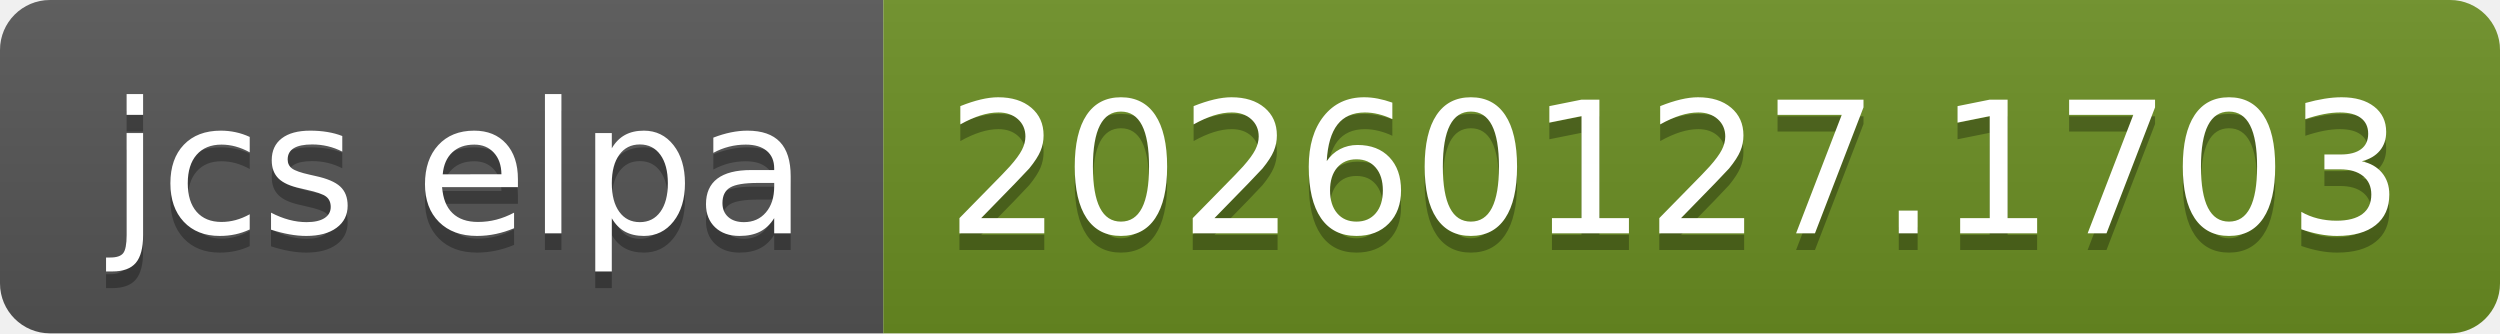
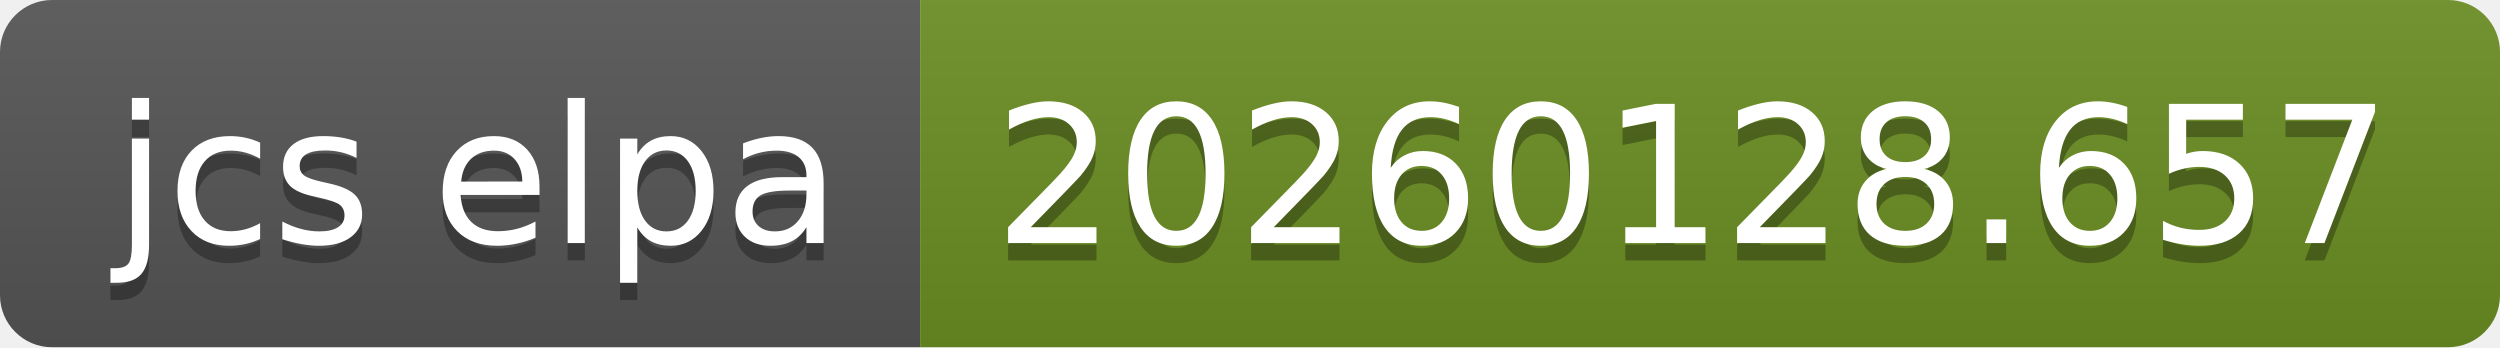
- <svg xmlns="http://www.w3.org/2000/svg" width="150" height="20" role="img" aria-label="jcs elpa: 20260127.1703">
+ <svg xmlns="http://www.w3.org/2000/svg" width="144" height="20" role="img" aria-label="jcs elpa: 20260128.657">
  <linearGradient id="s" x2="0" y2="100%">
    <stop offset="0" stop-color="#bbb" stop-opacity=".1" />
    <stop offset="1" stop-opacity=".1" />
  </linearGradient>
  <clipPath id="r">
-     <rect width="150" height="20" rx="3" fill="#fff" />
+     <rect width="144" height="20" rx="3" fill="#fff" />
  </clipPath>
  <g clip-path="url(#r)">
    <rect width="53" height="20" fill="#555" />
-     <rect x="53" width="97" height="20" fill="#6b8e23" />
-     <rect width="150" height="20" fill="url(#s)" />
+     <rect x="53" width="91" height="20" fill="#6b8e23" />
+     <rect width="144" height="20" fill="url(#s)" />
  </g>
  <g fill="#fff" text-anchor="middle" font-family="Verdana,Geneva,DejaVu Sans,sans-serif" text-rendering="geometricPrecision" font-size="110">
    <text aria-hidden="true" x="275" y="150" fill="#010101" fill-opacity=".3" transform="scale(.1)" textLength="430">jcs elpa</text>
    <text x="275" y="140" transform="scale(.1)" fill="#fff" textLength="430">jcs elpa</text>
-     <text aria-hidden="true" x="1005" y="150" fill="#010101" fill-opacity=".3" transform="scale(.1)" textLength="870">20260127.1703</text>
-     <text x="1005" y="140" transform="scale(.1)" fill="#fff" textLength="870">20260127.1703</text>
+     <text aria-hidden="true" x="975" y="150" fill="#010101" fill-opacity=".3" transform="scale(.1)" textLength="810">20260128.657</text>
+     <text x="975" y="140" transform="scale(.1)" fill="#fff" textLength="810">20260128.657</text>
  </g>
</svg>
